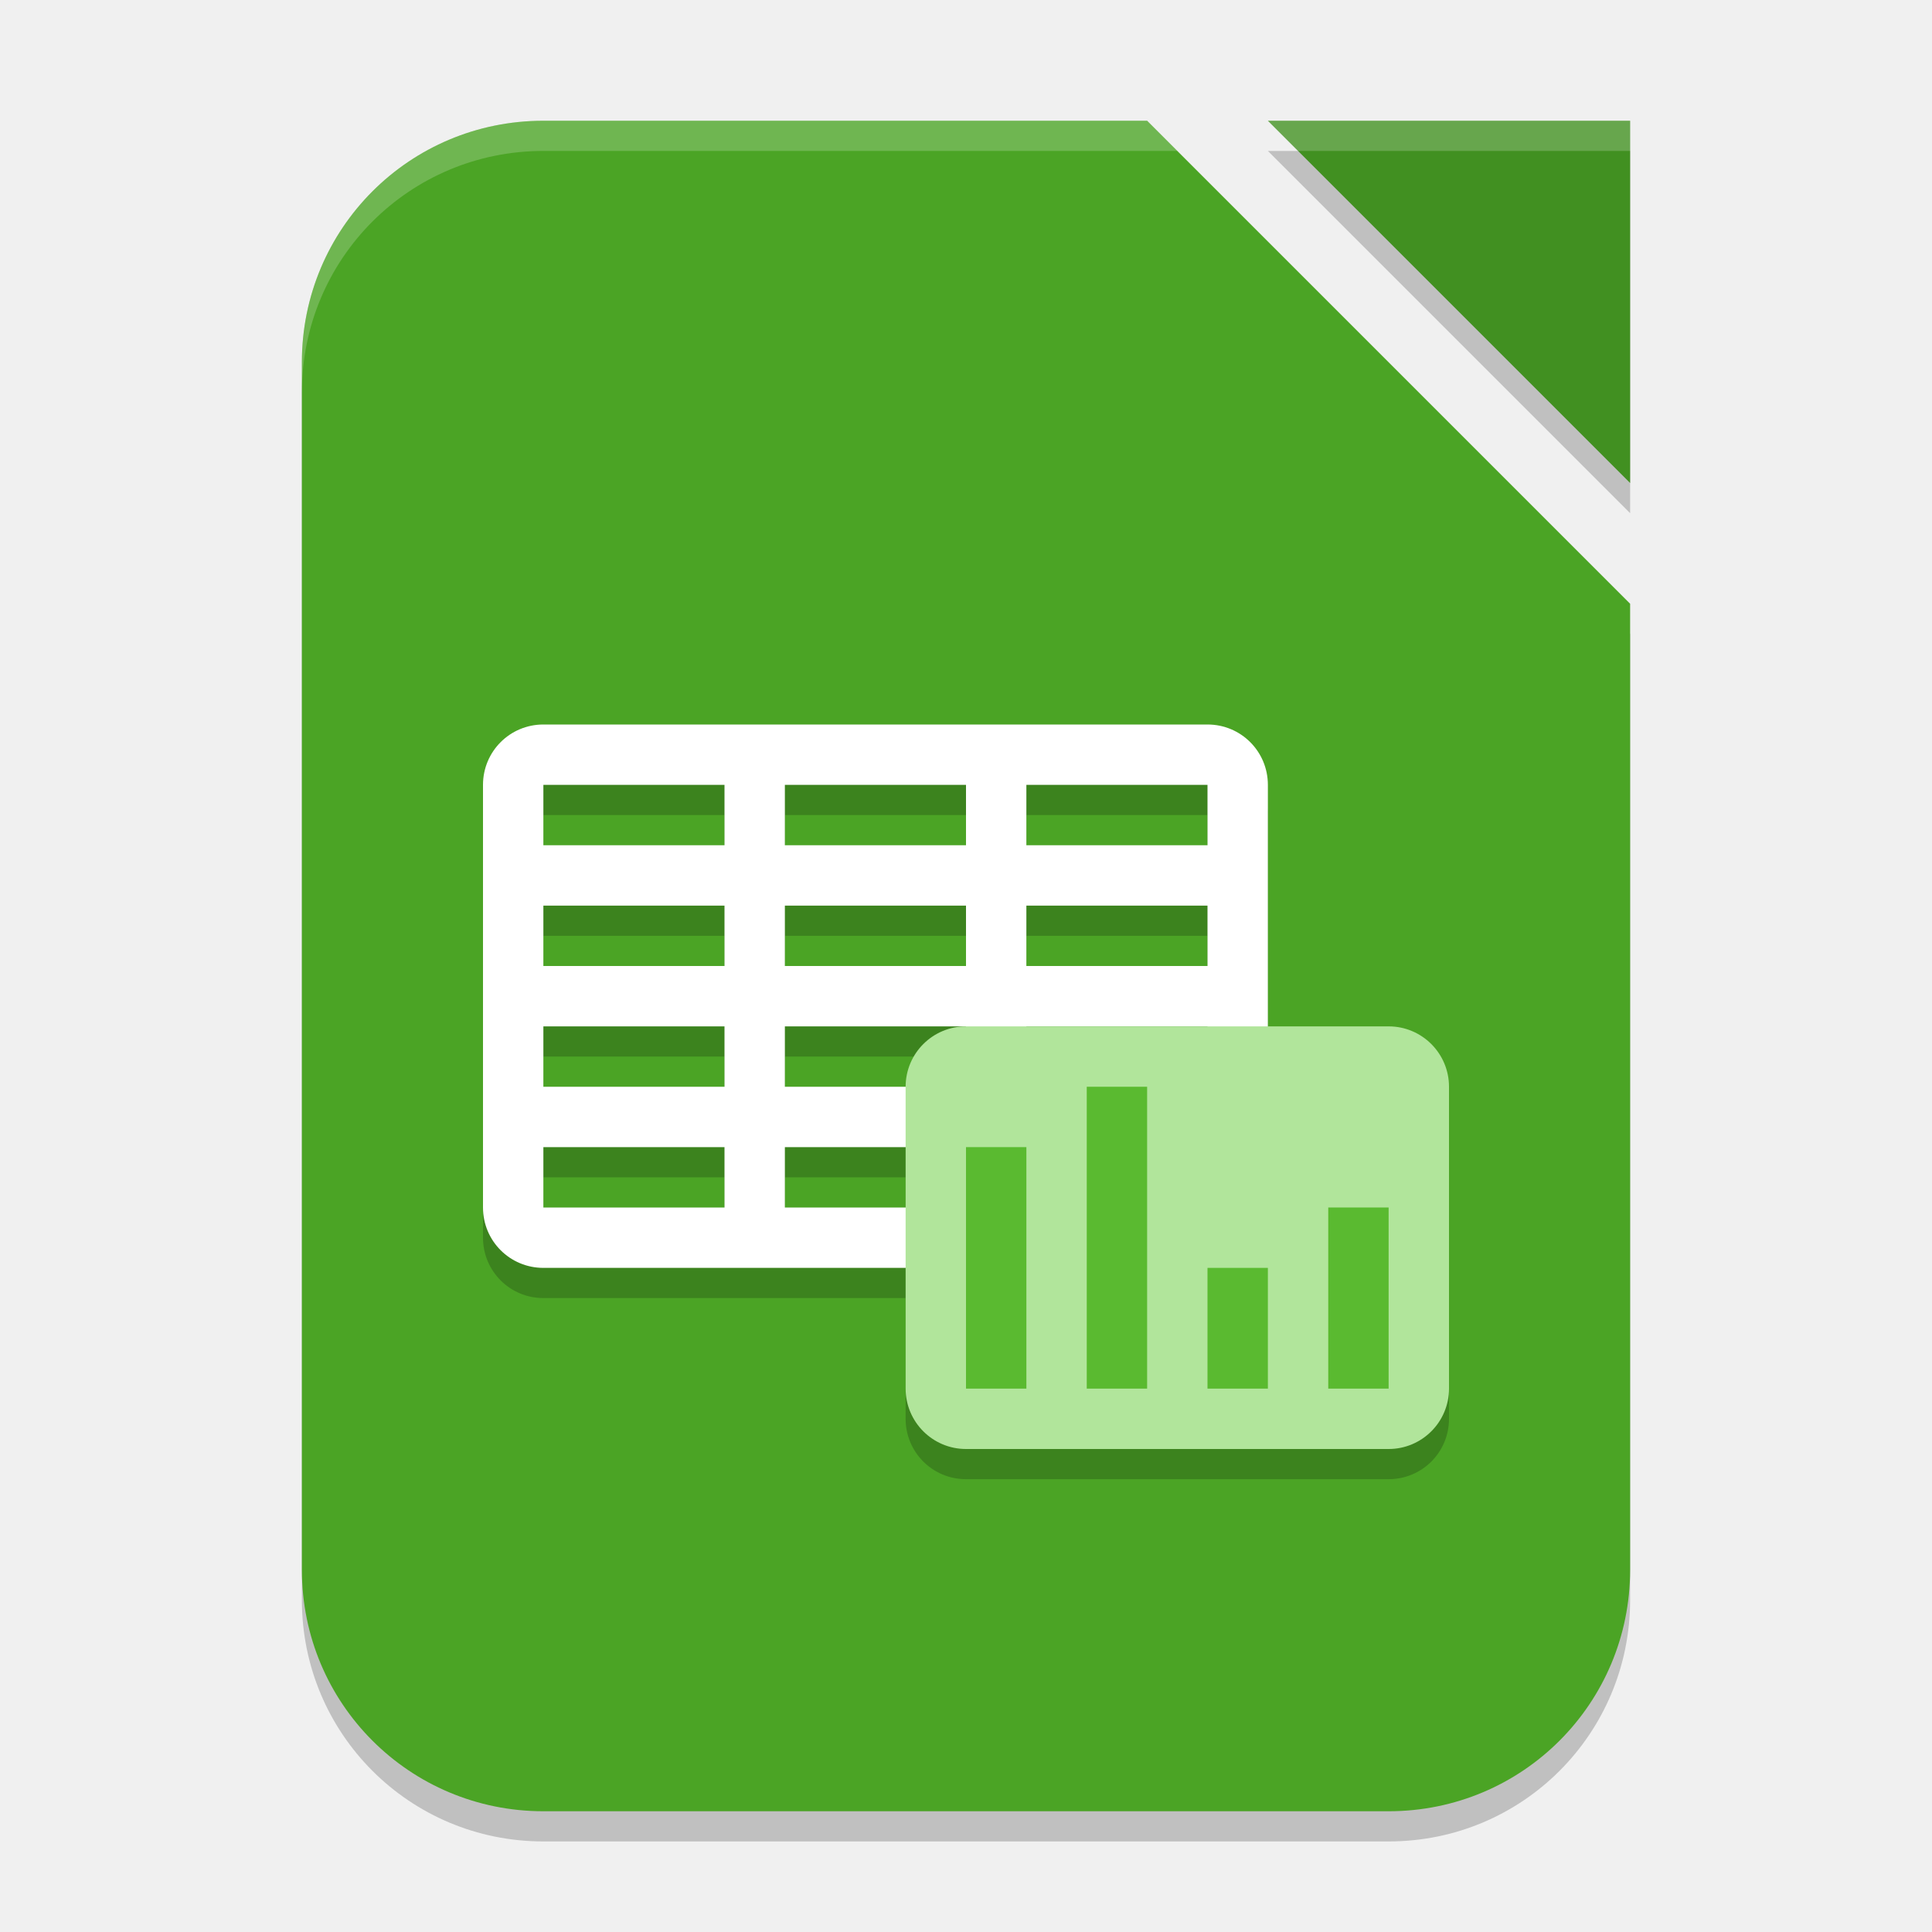
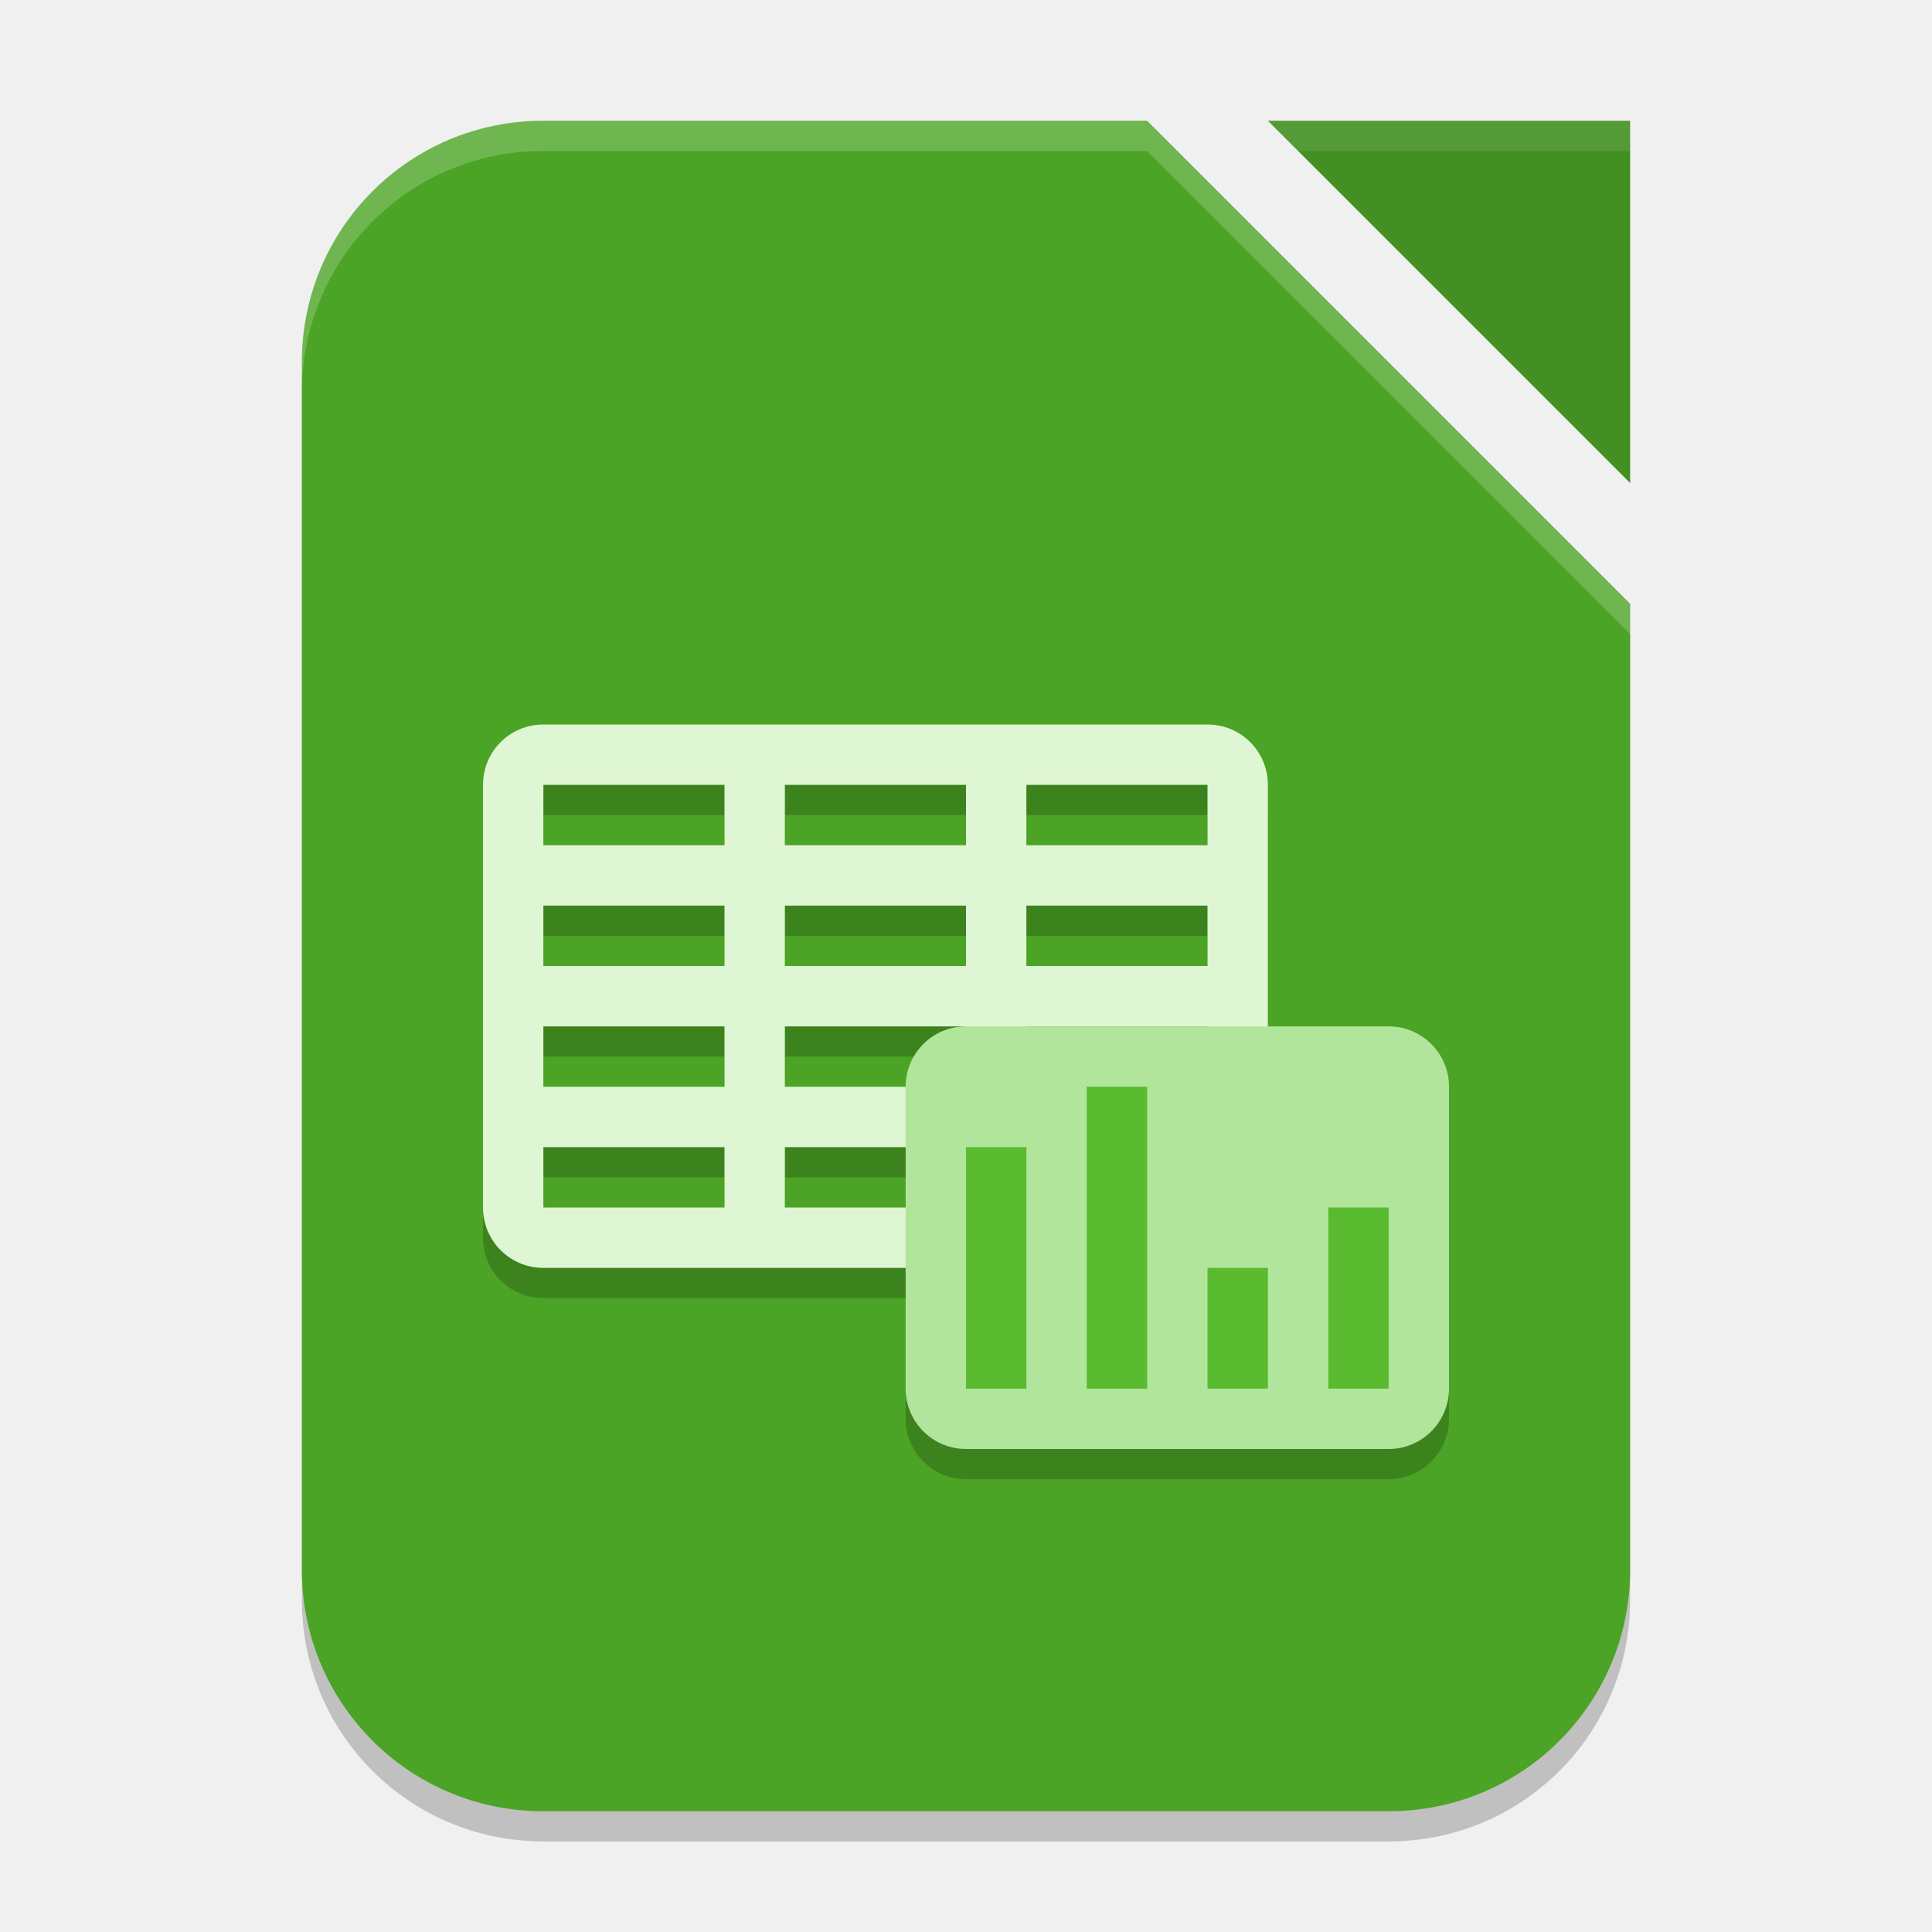
- <svg xmlns="http://www.w3.org/2000/svg" width="64" height="64" viewBox="0 0 64 64" version="1.1" id="svg5">
-   <defs id="defs2" />
-   <path d="M 42,5 H 54 V 17 Z M 18,5 h 20 l 16,16 v 32 c 0,4.432 -3.568,8 -8,8 H 18 c -4.432,0 -8,-3.568 -8,-8 V 13 c 0,-4.432 3.568,-8 8,-8 z" style="opacity:0.2;fill:#000000;stroke-width:1;stroke-linecap:square" id="path1115" />
-   <path d="m 18,4 h 20 l 16,16 v 32 c 0,4.432 -3.568,8 -8,8 H 18 c -4.432,0 -8,-3.568 -8,-8 V 12 c 0,-4.432 3.568,-8 8,-8 z" style="opacity:1;fill:#4ba425;fill-opacity:1;stroke-width:1;stroke-linecap:square" id="path1004" />
-   <path d="M 42,4 H 54 V 16 Z" style="fill:#419021;fill-opacity:1;stroke-width:0.75;stroke-linecap:square" id="path1087" />
-   <path d="m 18,25 c -1.108,0 -2,0.892 -2,2 v 14 c 0,1.108 0.892,2 2,2 h 12 v 4 c 0,1.108 0.892,2 2,2 h 14 c 1.108,0 2,-0.892 2,-2 V 37 c 0,-1.108 -0.892,-2 -2,-2 h -4 v -8 c 0,-1.108 -0.892,-2 -2,-2 z m 0,2 h 6 v 2 h -6 z m 8,0 h 6 v 2 h -6 z m 8,0 h 6 v 2 h -6 z m -16,4 h 6 v 2 h -6 z m 8,0 h 6 v 2 h -6 z m 8,0 h 6 v 2 h -6 z m -16,4 h 6 v 2 h -6 z m 8,0 h 6 c -1.108,0 -2,0.892 -2,2 h -4 z m -8,4 h 6 v 2 h -6 z m 8,0 h 4 v 2 h -4 z" style="opacity:0.2;fill:#000000" id="path3062" />
-   <path d="m 18,24 c -1.108,0 -2,0.892 -2,2 v 14 c 0,1.108 0.892,2 2,2 h 22 c 1.108,0 2,-0.892 2,-2 V 26 c 0,-1.108 -0.892,-2 -2,-2 z m 0,2 h 6 v 2 h -6 z m 8,0 h 6 v 2 h -6 z m 8,0 h 6 v 2 h -6 z m -16,4 h 6 v 2 h -6 z m 8,0 h 6 v 2 h -6 z m 8,0 h 6 v 2 h -6 z m -16,4 h 6 v 2 h -6 z m 8,0 h 6 v 2 h -6 z m 8,0 h 6 v 2 h -6 z m -16,4 h 6 v 2 h -6 z m 8,0 h 6 v 2 h -6 z m 8,0 h 6 v 2 h -6 z" style="fill:#ffffff" id="path3034" />
-   <rect style="fill:#b1e59b;fill-opacity:1;stroke-linecap:square" id="rect3110" width="18" height="14" x="30" y="34" ry="2" />
-   <path d="m 36,36 v 10 h 2 V 36 Z m -4,2 v 8 h 2 v -8 z m 8,4 v 4 h 2 v -4 z m 4,-2 v 6 h 2 v -6 z" style="fill:#5aba30;fill-opacity:1;stroke:none;stroke-width:2" id="path3090" />
-   <path id="path2508" style="opacity:0.2;fill:#ffffff;stroke-width:1;stroke-linecap:square" d="m 18,4 c -4.432,0 -8,3.568 -8,8 v 1 C 10,8.568 13.568,5 18,5 H 39 L 38,4 Z m 24,0 1,1 H 54 V 4 Z" />
+ <svg xmlns="http://www.w3.org/2000/svg" width="64" height="64" version="1.1">
+   <path style="opacity:0.2" d="M 18,5 H 38 L 54,21 V 53 C 54,57.432 50.432,61 46,61 H 18 C 13.568,61 10,57.432 10,53 V 13 C 10,8.568 13.568,5 18,5 Z" />
+   <path style="fill:#4ba425" d="m 18,4 h 20 l 16,16 v 32 c 0,4.432 -3.568,8 -8,8 H 18 c -4.432,0 -8,-3.568 -8,-8 V 12 c 0,-4.432 3.568,-8 8,-8 z" />
+   <rect style="opacity:0.2" width="18" height="14" x="30" y="35" ry="2" />
+   <path style="fill:#419021" d="M 42,4 H 54 V 16 Z" />
+   <path style="opacity:0.2" d="M 18,25 C 16.892,25 16,25.892 16,27 V 41 C 16,42.108 16.892,43 18,43 H 40 C 41.108,43 42,42.108 42,41 V 27 C 42,25.892 41.108,25 40,25 Z M 18,27 H 24 V 29 H 18 Z M 26,27 H 32 V 29 H 26 Z M 34,27 H 40 V 29 H 34 Z M 18,31 H 24 V 33 H 18 Z M 26,31 H 32 V 33 H 26 Z M 34,31 H 40 V 33 H 34 Z M 18,35 H 24 V 37 H 18 Z M 26,35 H 32 V 37 H 26 Z M 34,35 H 40 V 37 H 34 Z M 18,39 H 24 V 41 H 18 Z M 26,39 H 32 V 41 H 26 Z M 34,39 H 40 V 41 H 34 Z" />
+   <path style="fill:#dff6d4" d="M 18,24 C 16.892,24 16,24.892 16,26 V 40 C 16,41.108 16.892,42 18,42 H 40 C 41.108,42 42,41.108 42,40 V 26 C 42,24.892 41.108,24 40,24 Z M 18,26 H 24 V 28 H 18 Z M 26,26 H 32 V 28 H 26 Z M 34,26 H 40 V 28 H 34 Z M 18,30 H 24 V 32 H 18 Z M 26,30 H 32 V 32 H 26 Z M 34,30 H 40 V 32 H 34 Z M 18,34 H 24 V 36 H 18 Z M 26,34 H 32 V 36 H 26 Z M 34,34 H 40 V 36 H 34 Z M 18,38 H 24 V 40 H 18 Z M 26,38 H 32 V 40 H 26 Z M 34,38 H 40 V 40 H 34 Z" />
+   <rect style="fill:#b1e59b" width="18" height="14" x="30" y="34" ry="2" />
+   <path style="fill:#5aba30" d="m 36,36 v 10 h 2 V 36 Z m -4,2 v 8 h 2 v -8 z m 8,4 v 4 h 2 v -4 z m 4,-2 v 6 h 2 v -6 z" />
+   <path style="opacity:0.1;fill:#ffffff" d="M 42,4 43,5 H 54 V 4 Z" />
+   <path style="opacity:0.2;fill:#ffffff" d="M 18 4 C 13.568 4 10 7.568 10 12 L 10 13 C 10 8.568 13.568 5 18 5 L 38 5 L 54 21 L 54 20 L 38 4 L 18 4 z" />
</svg>
